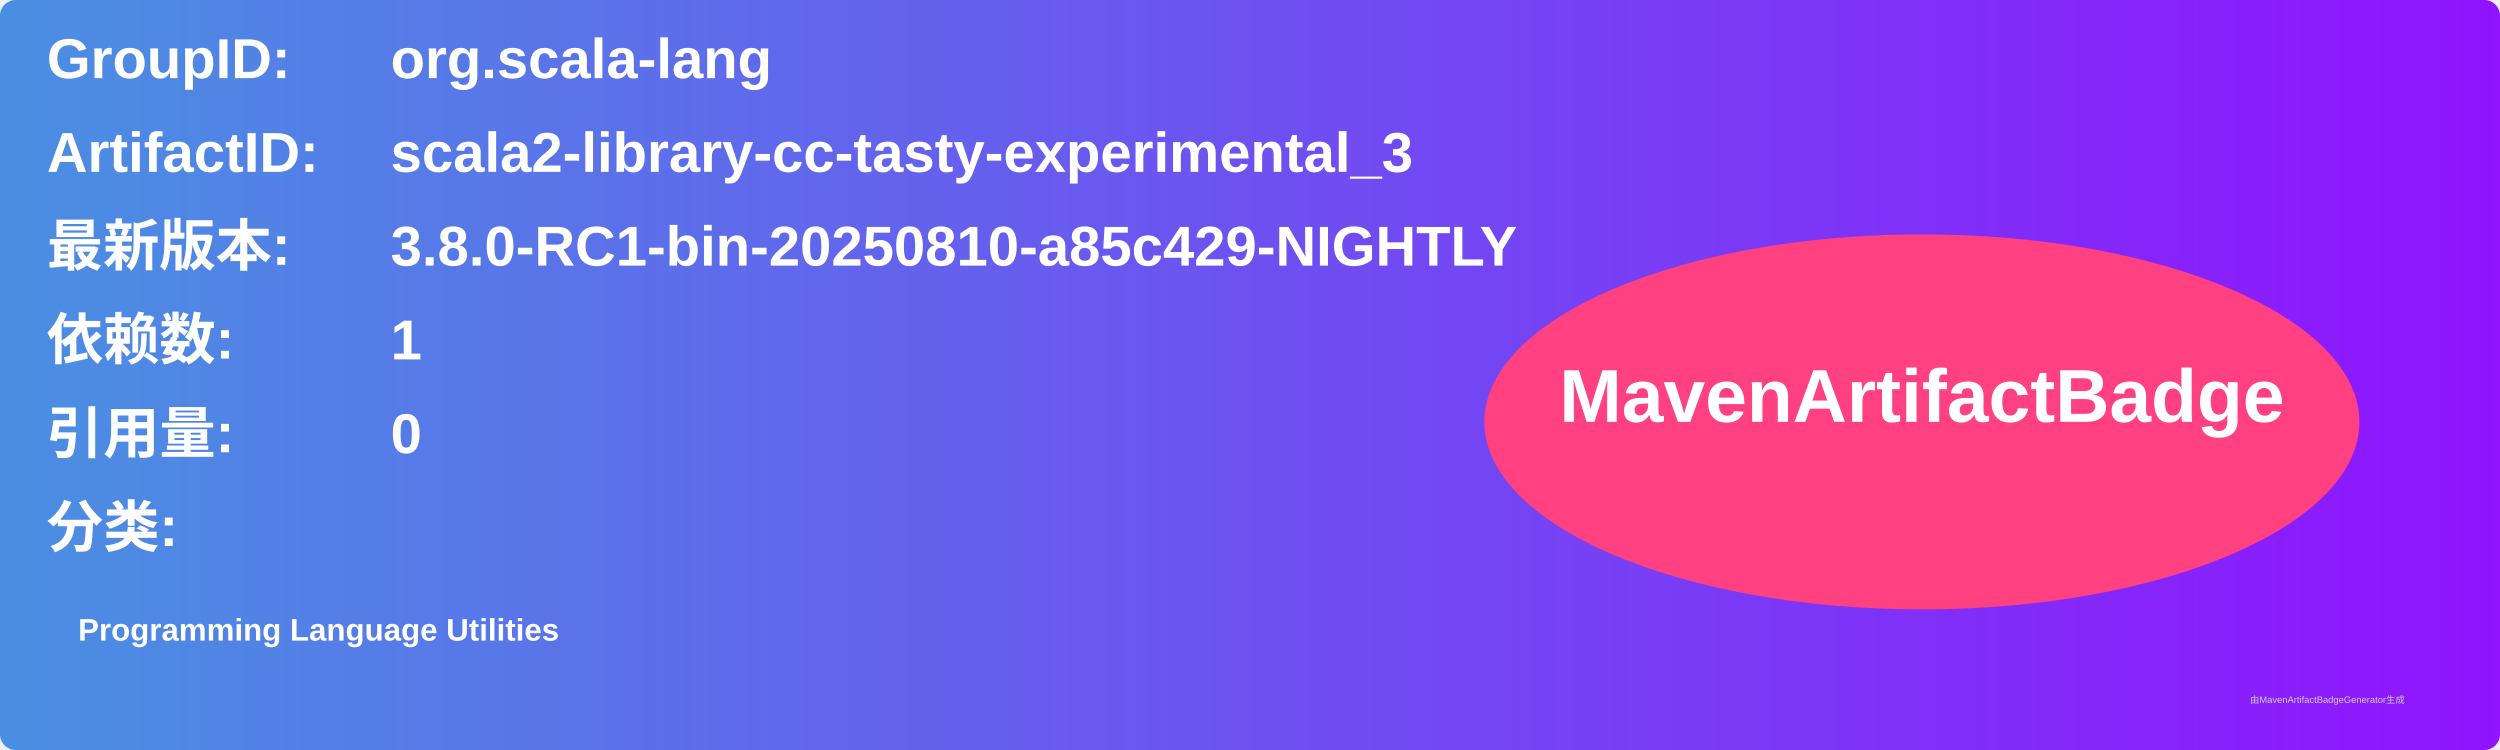
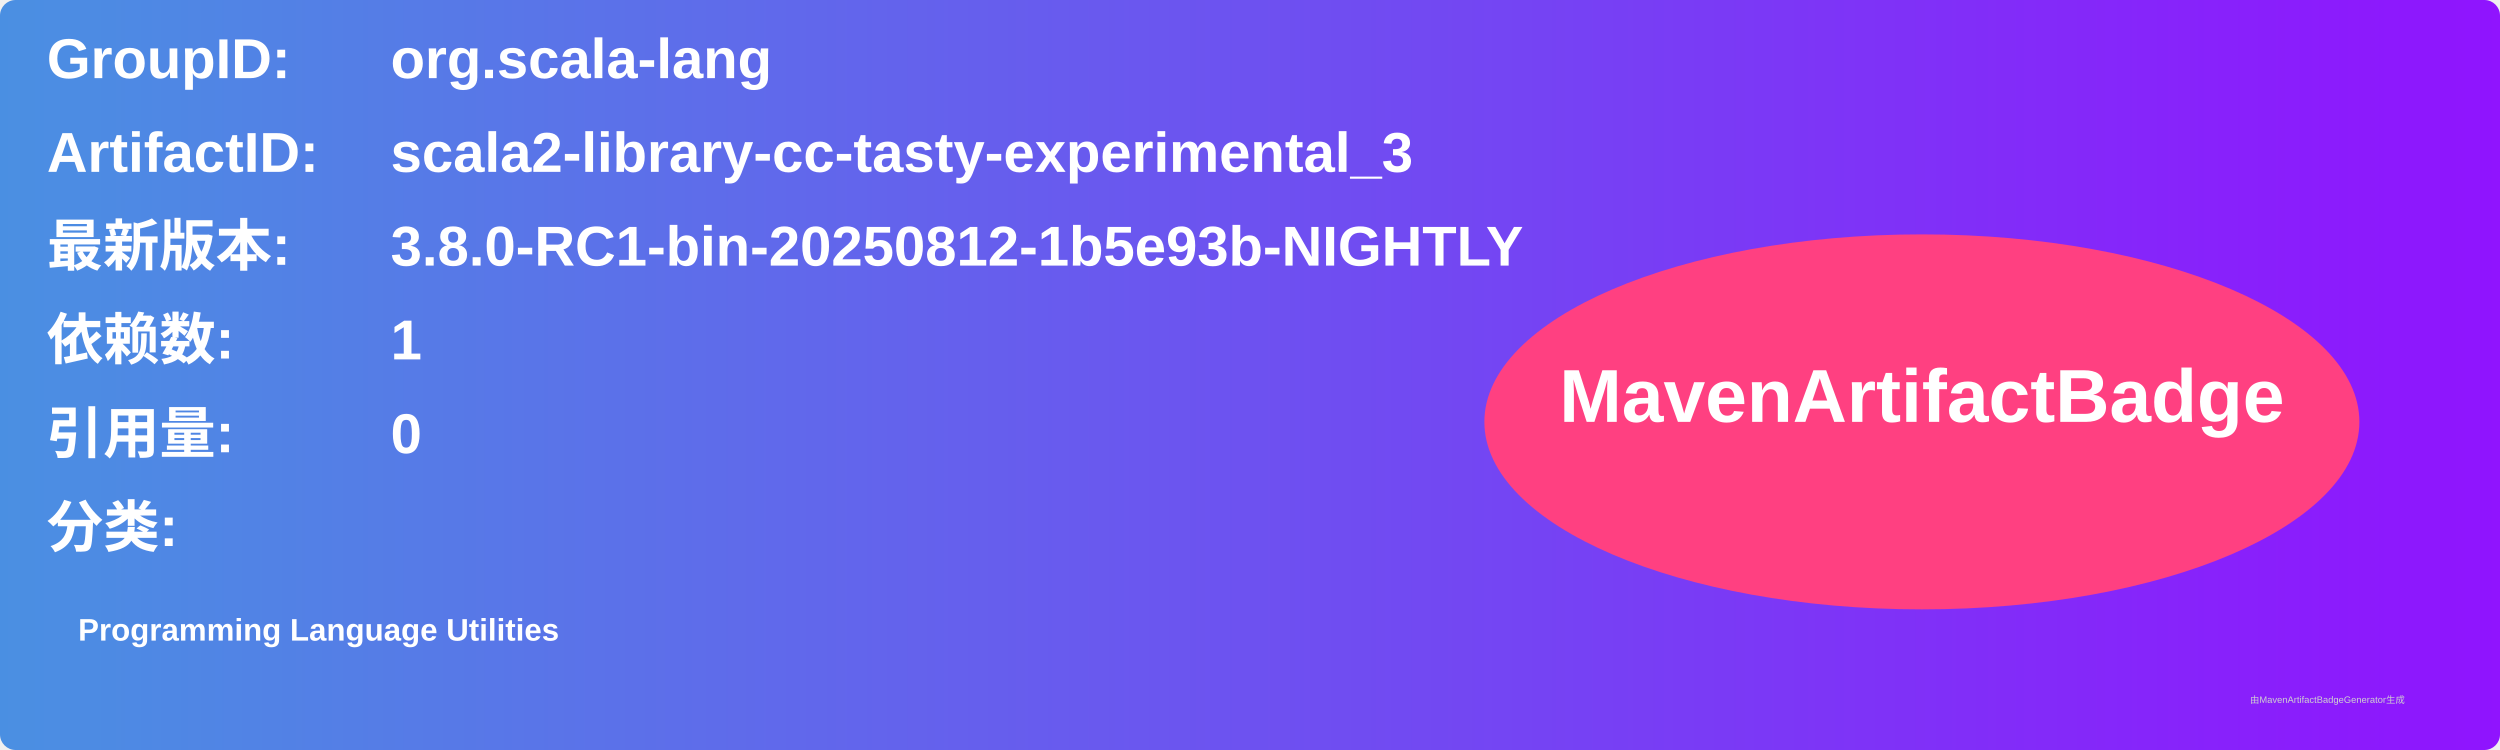
<svg xmlns="http://www.w3.org/2000/svg" width="800" height="240" viewBox="0 0 800 240">
  <linearGradient id="grad" x1="0%" y1="0%" x2="100%" y2="0%">
    <stop offset="0%" stop-color="#4a90e2" />
    <stop offset="100%" stop-color="#9013fe" />
  </linearGradient>
  <rect width="100%" height="100%" rx="5" ry="5" fill="url(#grad)" />
  <g transform="translate(15, 15)">
    <text x="0" y="10" font-family="Arial" font-size="18" fill="white" font-weight="bold" width="260">GroupID:</text>
    <text x="110" y="10" font-family="Arial" font-size="18" fill="white" font-weight="bold" width="460">org.scala-lang</text>
    <text x="0" y="40" font-family="Arial" font-size="18" fill="white" font-weight="bold" width="260">ArtifactID:</text>
    <text x="110" y="40" font-family="Arial" font-size="18" fill="white" font-weight="bold" width="460">scala2-library-cc-tasty-experimental_3</text>
    <text x="0" y="70" font-family="Arial" font-size="18" fill="white" font-weight="bold">最新版本:</text>
    <text x="110" y="70" font-family="Arial" font-size="18" fill="white" font-weight="bold">
-       <tspan font-weight="bold">3.8.0-RC1-bin-20250810-a85c429-NIGHTLY</tspan>
+       <tspan font-weight="bold">3.8.0-RC1-bin-20250812-1b5e93b-NIGHTLY</tspan>
    </text>
    <text x="0" y="100" font-family="Arial" font-size="18" fill="white" font-weight="bold">依赖数: </text>
    <text x="110" y="100" font-family="Arial" font-size="18" fill="white">
      <tspan font-weight="bold">1</tspan>
    </text>
    <text x="0" y="130" font-family="Arial" font-size="18" fill="white" font-weight="bold">引用量: </text>
    <text x="110" y="130" font-family="Arial" font-size="18" fill="white">
      <tspan font-weight="bold">0</tspan>
    </text>
    <text x="0" y="160" font-family="Arial" font-size="18" fill="white" font-weight="bold">分类:</text>
    <text x="10" y="190" font-family="Arial" font-size="10" fill="white">
      <tspan font-weight="bold">Programming Language Utilities</tspan>
    </text>
    <ellipse cx="600" cy="120" rx="140" ry="60" fill="#ff4081" />
    <text x="600" y="120" text-anchor="middle" font-family="Arial" font-size="24" fill="white" font-weight="bold">MavenArtifactBadge</text>
  </g>
  <text x="720" y="225" font-family="Arial" font-size="3" fill="#d0d0d0">由MavenArtifactBadgeGenerator生成</text>
</svg>
